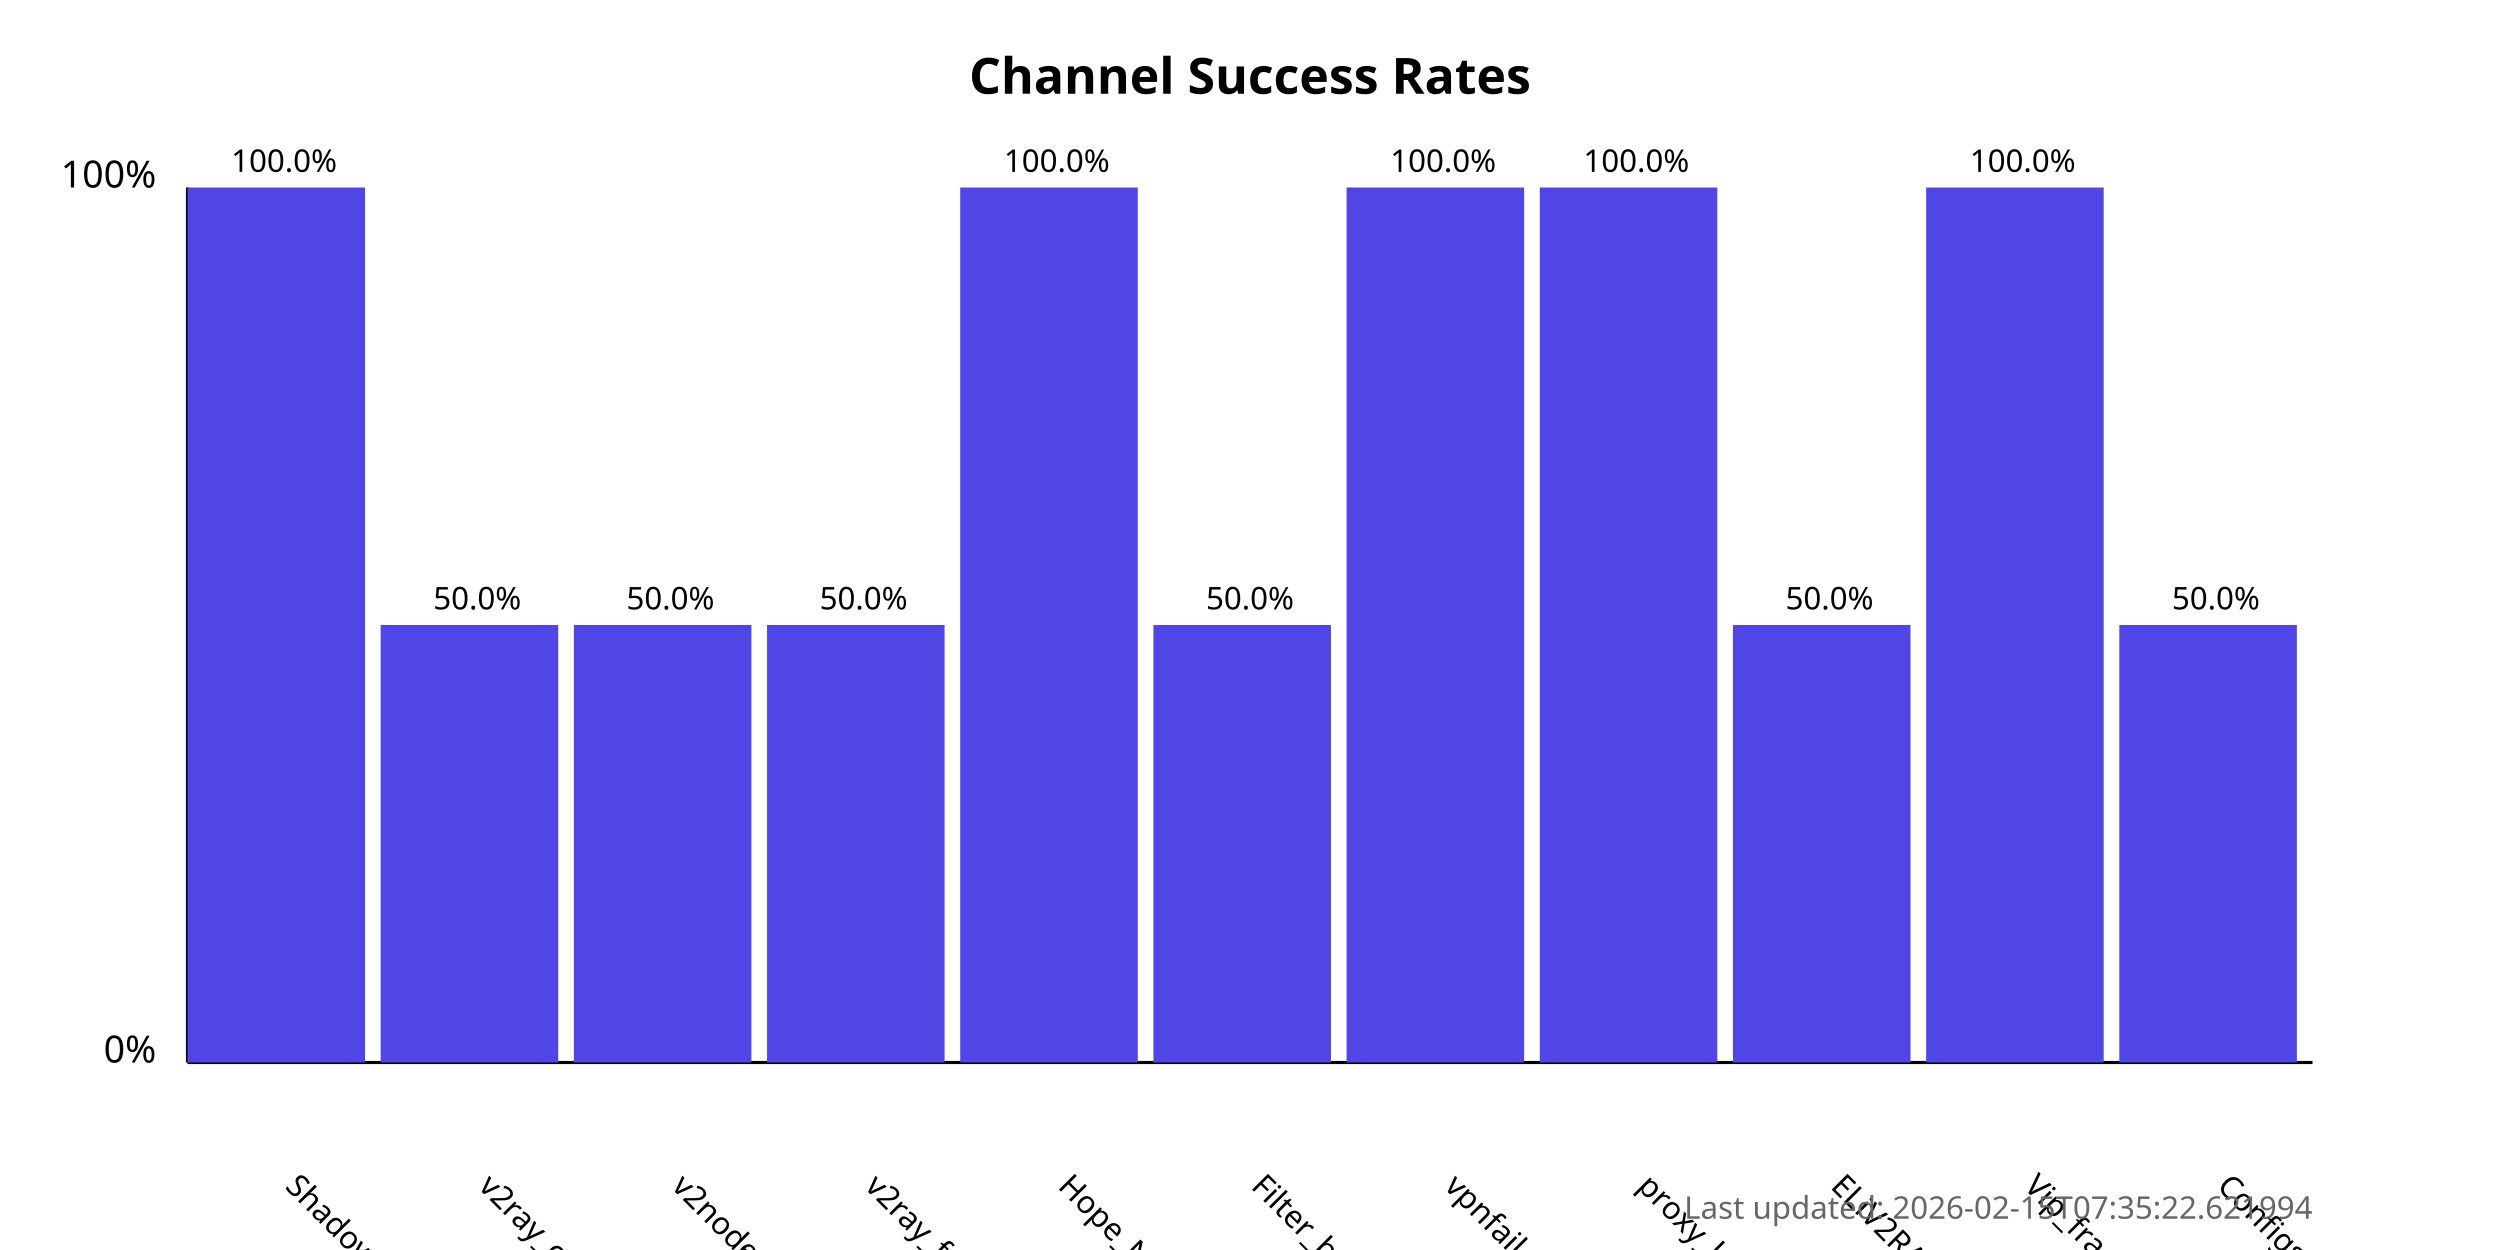
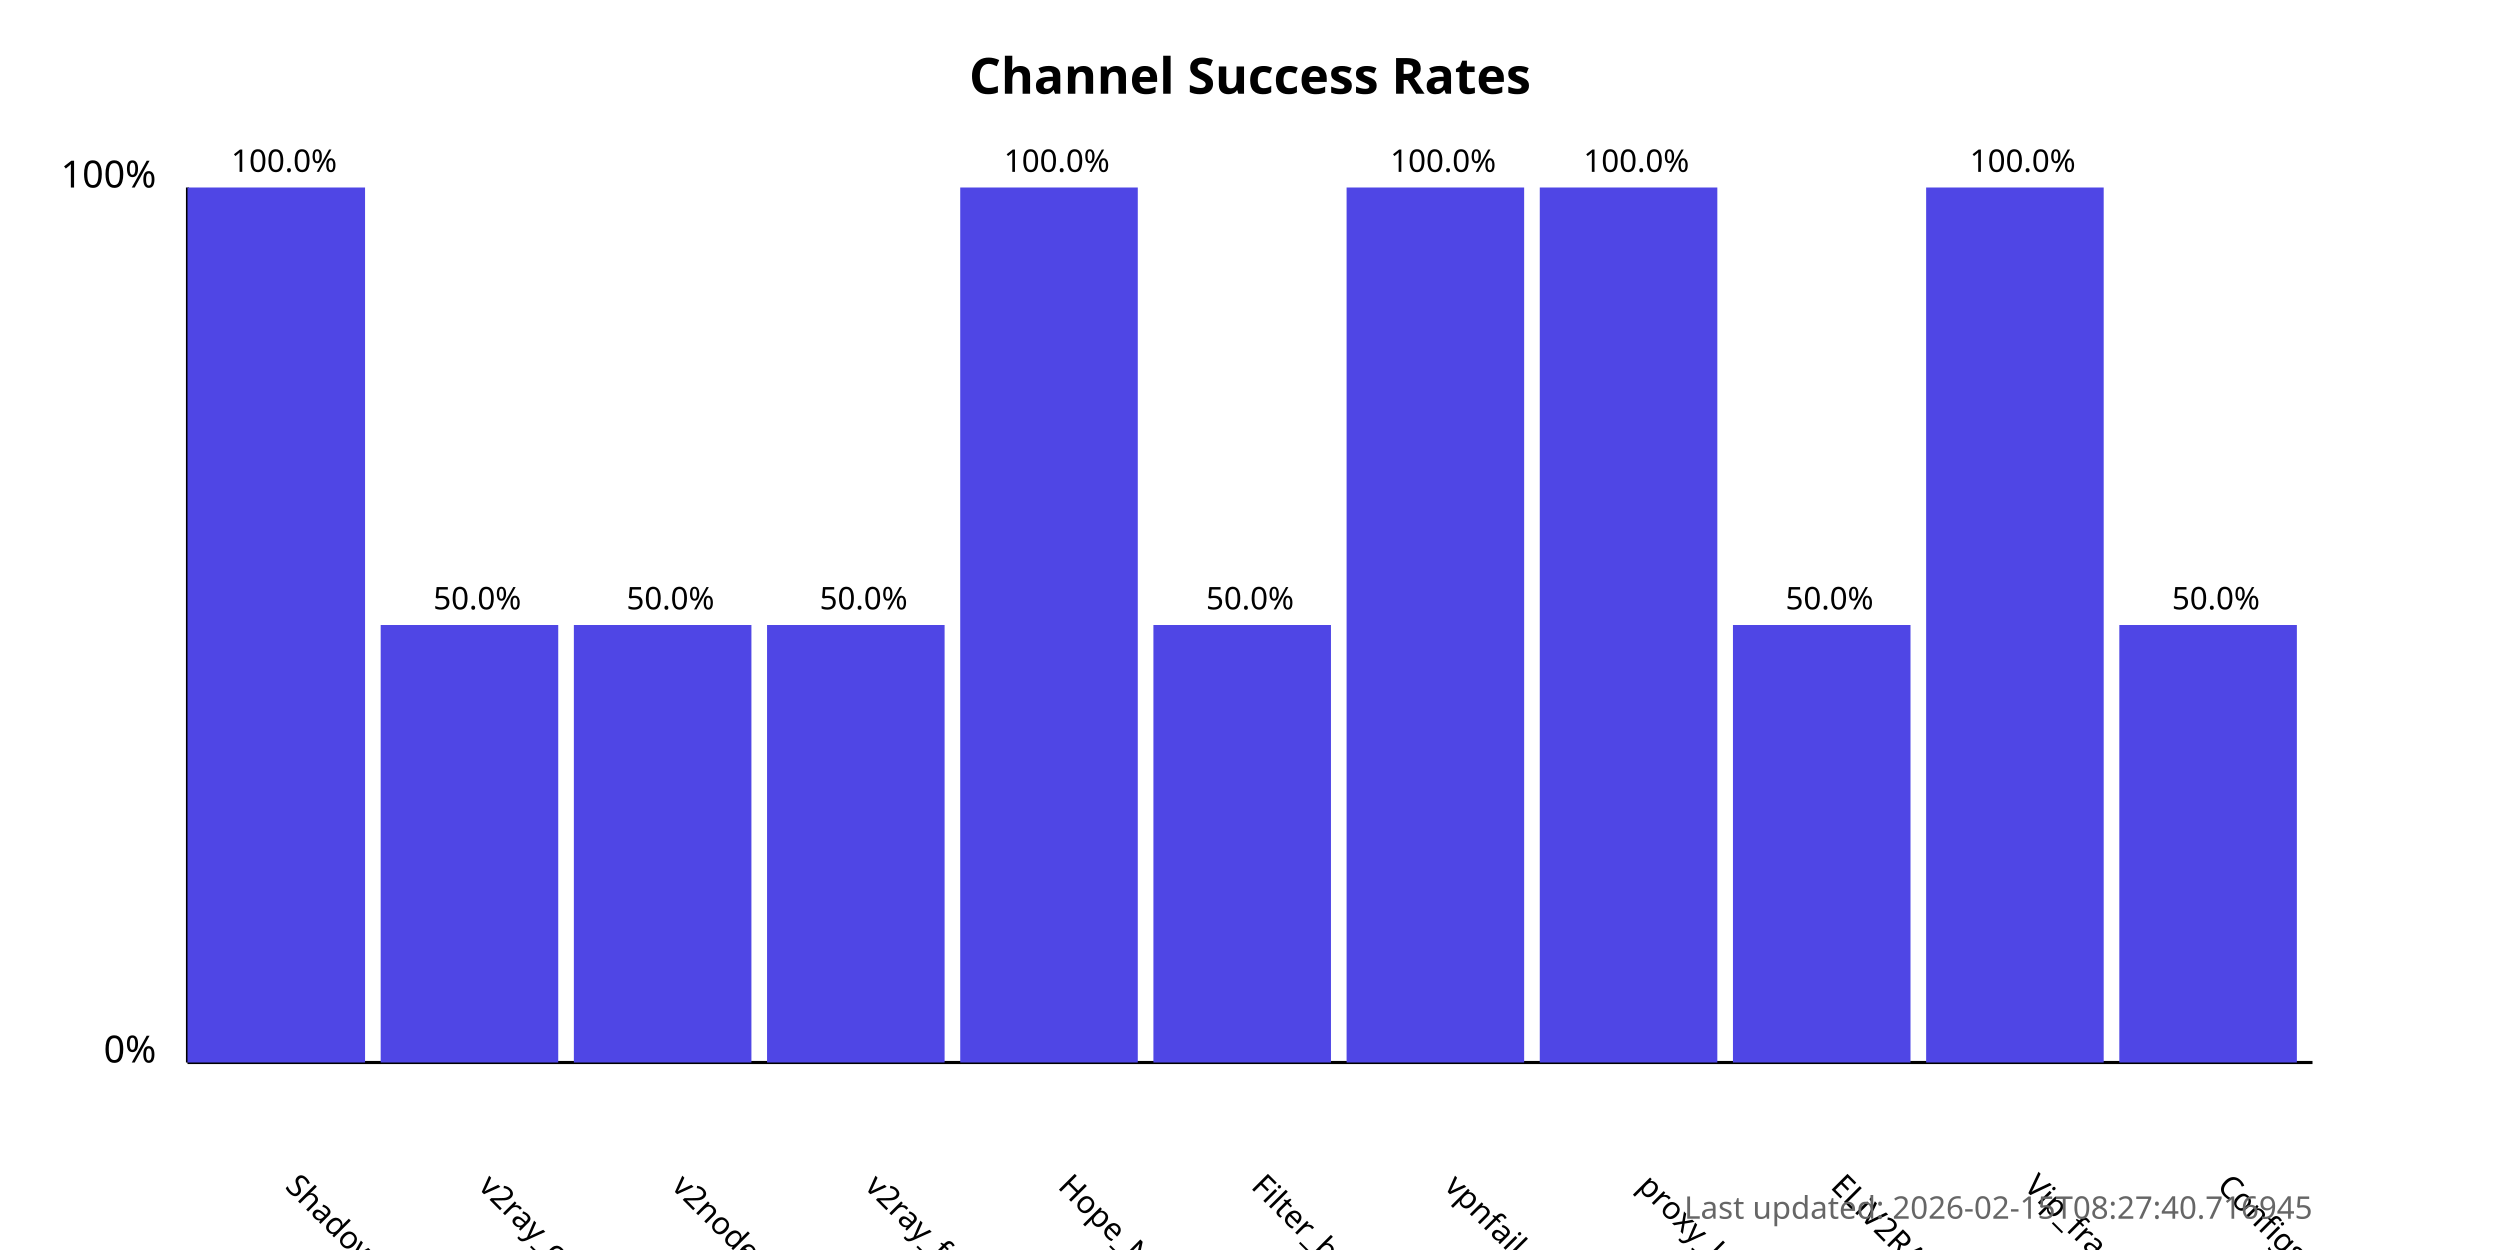
<svg xmlns="http://www.w3.org/2000/svg" width="800" height="400">
  <style>
            .chart-title { font: bold 16px sans-serif; }
            .axis-label { font: 12px sans-serif; }
            .tick-label { font: 10px sans-serif; }
            .bar { fill: #4f46e5; }
            .bar:hover { fill: #6366f1; }
            .timestamp { font: 10px sans-serif; fill: #666; }
        </style>
  <text x="400.0" y="30" text-anchor="middle" class="chart-title">
            Channel Success Rates
        </text>
  <line x1="60" y1="340" x2="60" y2="60" stroke="black" stroke-width="1" />
  <line x1="60" y1="340" x2="740" y2="340" stroke="black" stroke-width="1" />
  <text x="50" y="340" text-anchor="end" class="axis-label">0%</text>
  <text x="50" y="60" text-anchor="end" class="axis-label">100%</text>
  <g>
    <rect x="60" y="60.0" width="56.818" height="280.0" class="bar" />
    <text x="90.909" y="380" transform="rotate(45, 90.90909, 380)" text-anchor="start" class="tick-label">
                ShadowProxy66
            </text>
    <text x="90.909" y="55.0" text-anchor="middle" class="tick-label">
                100.0%
            </text>
  </g>
  <g>
    <rect x="121.818" y="200.0" width="56.818" height="140.0" class="bar" />
    <text x="152.727" y="380" transform="rotate(45, 152.7273, 380)" text-anchor="start" class="tick-label">
                v2ray_configs_pool
            </text>
    <text x="152.727" y="195.0" text-anchor="middle" class="tick-label">
                50.0%
            </text>
  </g>
  <g>
    <rect x="183.636" y="200.0" width="56.818" height="140.0" class="bar" />
    <text x="214.545" y="380" transform="rotate(45, 214.5455, 380)" text-anchor="start" class="tick-label">
                v2nodes
            </text>
    <text x="214.545" y="195.0" text-anchor="middle" class="tick-label">
                50.0%
            </text>
  </g>
  <g>
    <rect x="245.455" y="200.0" width="56.818" height="140.0" class="bar" />
    <text x="276.364" y="380" transform="rotate(45, 276.3636, 380)" text-anchor="start" class="tick-label">
                v2ray_free_conf
            </text>
    <text x="276.364" y="195.0" text-anchor="middle" class="tick-label">
                50.0%
            </text>
  </g>
  <g>
    <rect x="307.273" y="60.0" width="56.818" height="280.0" class="bar" />
    <text x="338.182" y="380" transform="rotate(45, 338.1818, 380)" text-anchor="start" class="tick-label">
                Hope_Net
            </text>
    <text x="338.182" y="55.0" text-anchor="middle" class="tick-label">
                100.0%
            </text>
  </g>
  <g>
    <rect x="369.091" y="200.0" width="56.818" height="140.0" class="bar" />
    <text x="400.0" y="380" transform="rotate(45, 400.0, 380)" text-anchor="start" class="tick-label">
                Filter_breaker
            </text>
    <text x="400.0" y="195.0" text-anchor="middle" class="tick-label">
                50.0%
            </text>
  </g>
  <g>
    <rect x="430.909" y="60.0" width="56.818" height="280.0" class="bar" />
    <text x="461.818" y="380" transform="rotate(45, 461.8182, 380)" text-anchor="start" class="tick-label">
                vpnfail_vless
            </text>
    <text x="461.818" y="55.0" text-anchor="middle" class="tick-label">
                100.0%
            </text>
  </g>
  <g>
    <rect x="492.727" y="60.0" width="56.818" height="280.0" class="bar" />
    <text x="523.636" y="380" transform="rotate(45, 523.6364, 380)" text-anchor="start" class="tick-label">
                proxy_kafee
            </text>
    <text x="523.636" y="55.0" text-anchor="middle" class="tick-label">
                100.0%
            </text>
  </g>
  <g>
    <rect x="554.545" y="200.0" width="56.818" height="140.0" class="bar" />
    <text x="585.455" y="380" transform="rotate(45, 585.4545, 380)" text-anchor="start" class="tick-label">
                ELiV2RAY
            </text>
    <text x="585.455" y="195.0" text-anchor="middle" class="tick-label">
                50.0%
            </text>
  </g>
  <g>
    <rect x="616.364" y="60.0" width="56.818" height="280.0" class="bar" />
    <text x="647.273" y="380" transform="rotate(45, 647.2727, 380)" text-anchor="start" class="tick-label">
                Vip_fragment_v2ray
            </text>
    <text x="647.273" y="55.0" text-anchor="middle" class="tick-label">
                100.0%
            </text>
  </g>
  <g>
    <rect x="678.182" y="200.0" width="56.818" height="140.0" class="bar" />
    <text x="709.091" y="380" transform="rotate(45, 709.0909, 380)" text-anchor="start" class="tick-label">
                ConfigsHubPlus
            </text>
    <text x="709.091" y="195.0" text-anchor="middle" class="tick-label">
                50.0%
            </text>
  </g>
  <text x="740" y="390" text-anchor="end" class="timestamp">
-             Last updated: 2026-02-15T07:35:22.621994
+             Last updated: 2026-02-15T08:27:40.716945
        </text>
</svg>
